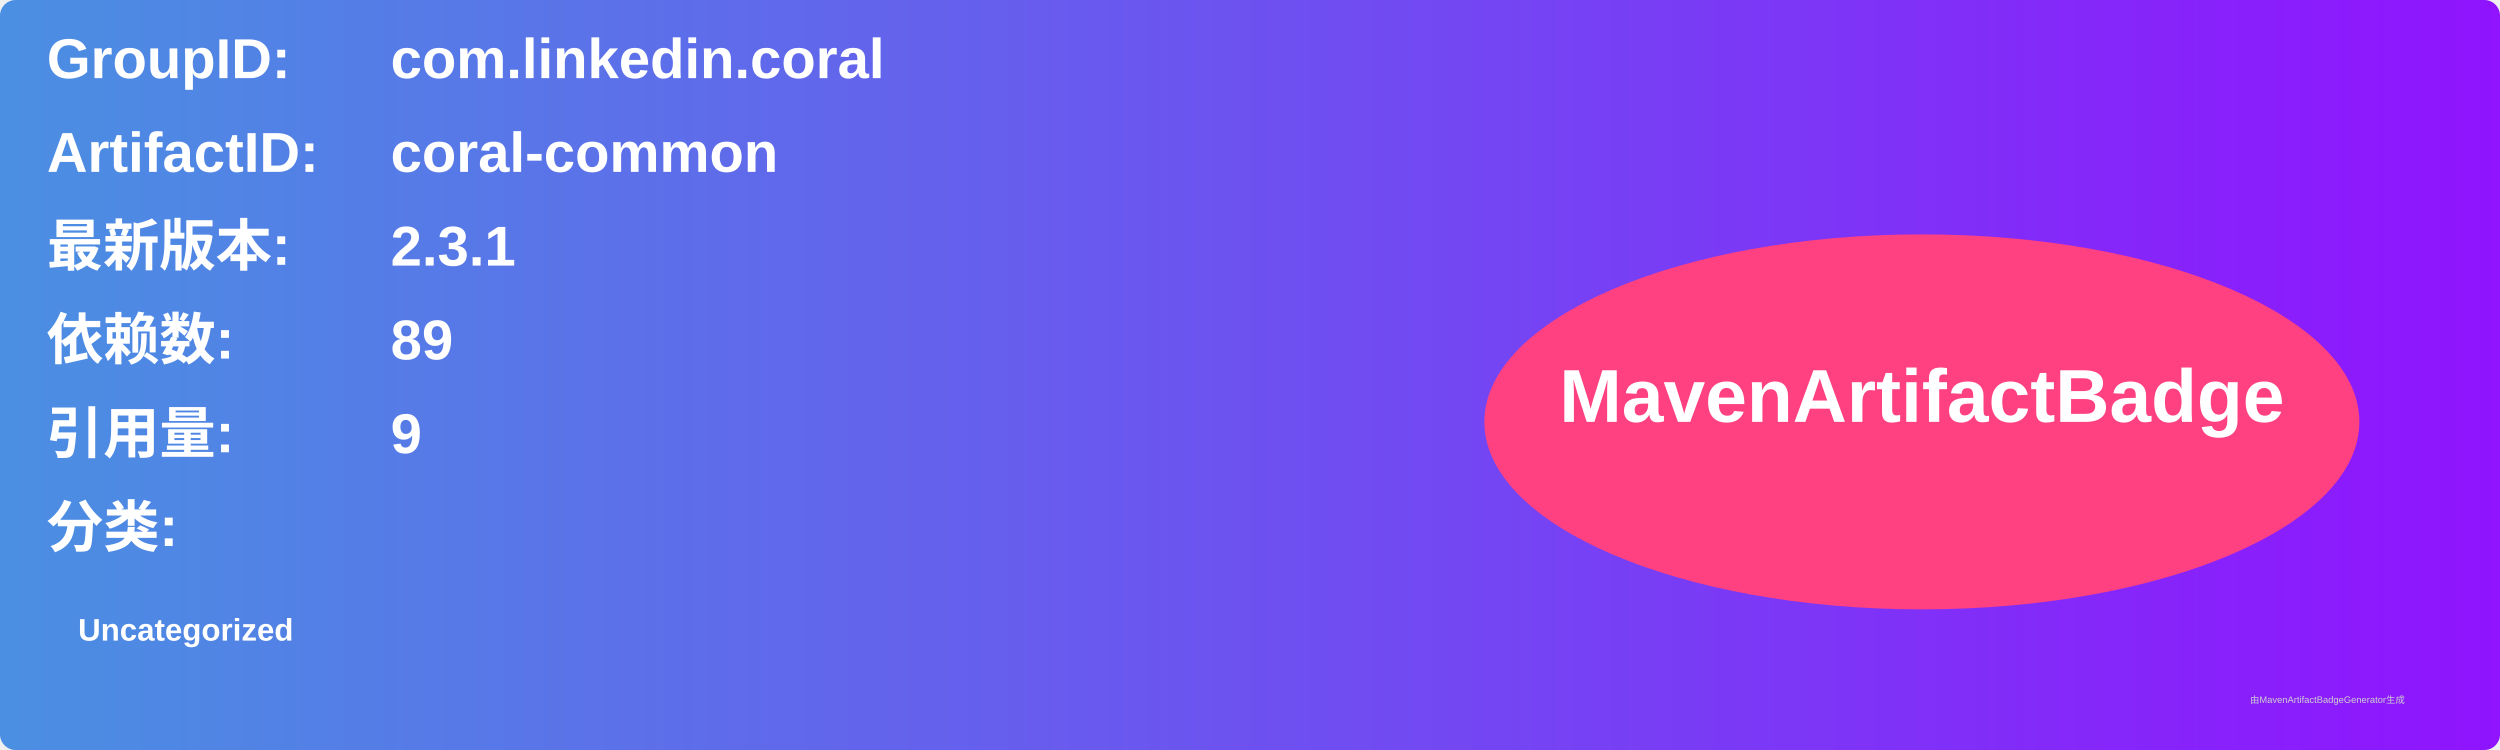
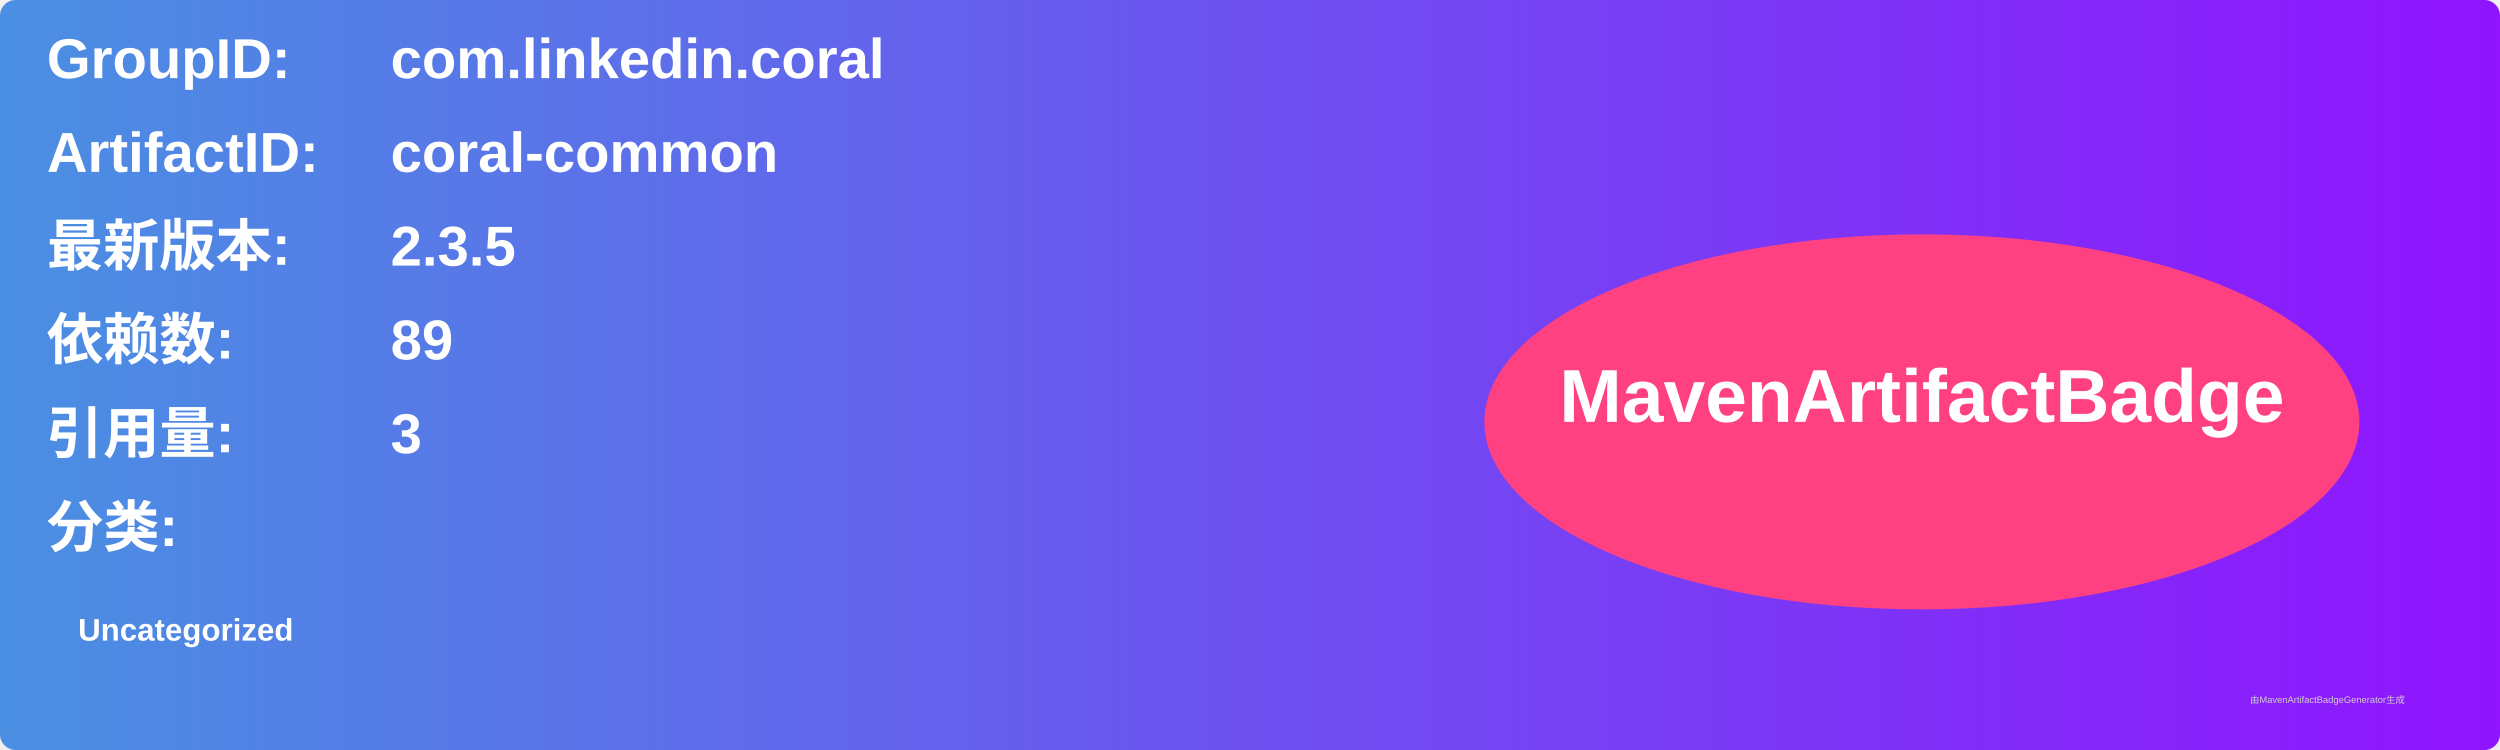
<svg xmlns="http://www.w3.org/2000/svg" width="800" height="240" viewBox="0 0 800 240">
  <linearGradient id="grad" x1="0%" y1="0%" x2="100%" y2="0%">
    <stop offset="0%" stop-color="#4a90e2" />
    <stop offset="100%" stop-color="#9013fe" />
  </linearGradient>
  <rect width="100%" height="100%" rx="5" ry="5" fill="url(#grad)" />
  <g transform="translate(15, 15)">
    <text x="0" y="10" font-family="Arial" font-size="18" fill="white" font-weight="bold" width="260">GroupID:</text>
    <text x="110" y="10" font-family="Arial" font-size="18" fill="white" font-weight="bold" width="460">com.linkedin.coral</text>
    <text x="0" y="40" font-family="Arial" font-size="18" fill="white" font-weight="bold" width="260">ArtifactID:</text>
    <text x="110" y="40" font-family="Arial" font-size="18" fill="white" font-weight="bold" width="460">coral-common</text>
    <text x="0" y="70" font-family="Arial" font-size="18" fill="white" font-weight="bold">最新版本:</text>
    <text x="110" y="70" font-family="Arial" font-size="18" fill="white" font-weight="bold">
-       <tspan font-weight="bold">2.3.1</tspan>
+       <tspan font-weight="bold">2.3.5</tspan>
    </text>
    <text x="0" y="100" font-family="Arial" font-size="18" fill="white" font-weight="bold">依赖数: </text>
    <text x="110" y="100" font-family="Arial" font-size="18" fill="white">
      <tspan font-weight="bold">89</tspan>
    </text>
    <text x="0" y="130" font-family="Arial" font-size="18" fill="white" font-weight="bold">引用量: </text>
    <text x="110" y="130" font-family="Arial" font-size="18" fill="white">
-       <tspan font-weight="bold">9</tspan>
+       <tspan font-weight="bold">3</tspan>
    </text>
    <text x="0" y="160" font-family="Arial" font-size="18" fill="white" font-weight="bold">分类:</text>
    <text x="10" y="190" font-family="Arial" font-size="10" fill="white">
      <tspan font-weight="bold">Uncategorized</tspan>
    </text>
    <ellipse cx="600" cy="120" rx="140" ry="60" fill="#ff4081" />
    <text x="600" y="120" text-anchor="middle" font-family="Arial" font-size="24" fill="white" font-weight="bold">MavenArtifactBadge</text>
  </g>
  <text x="720" y="225" font-family="Arial" font-size="3" fill="#d0d0d0">由MavenArtifactBadgeGenerator生成</text>
</svg>
